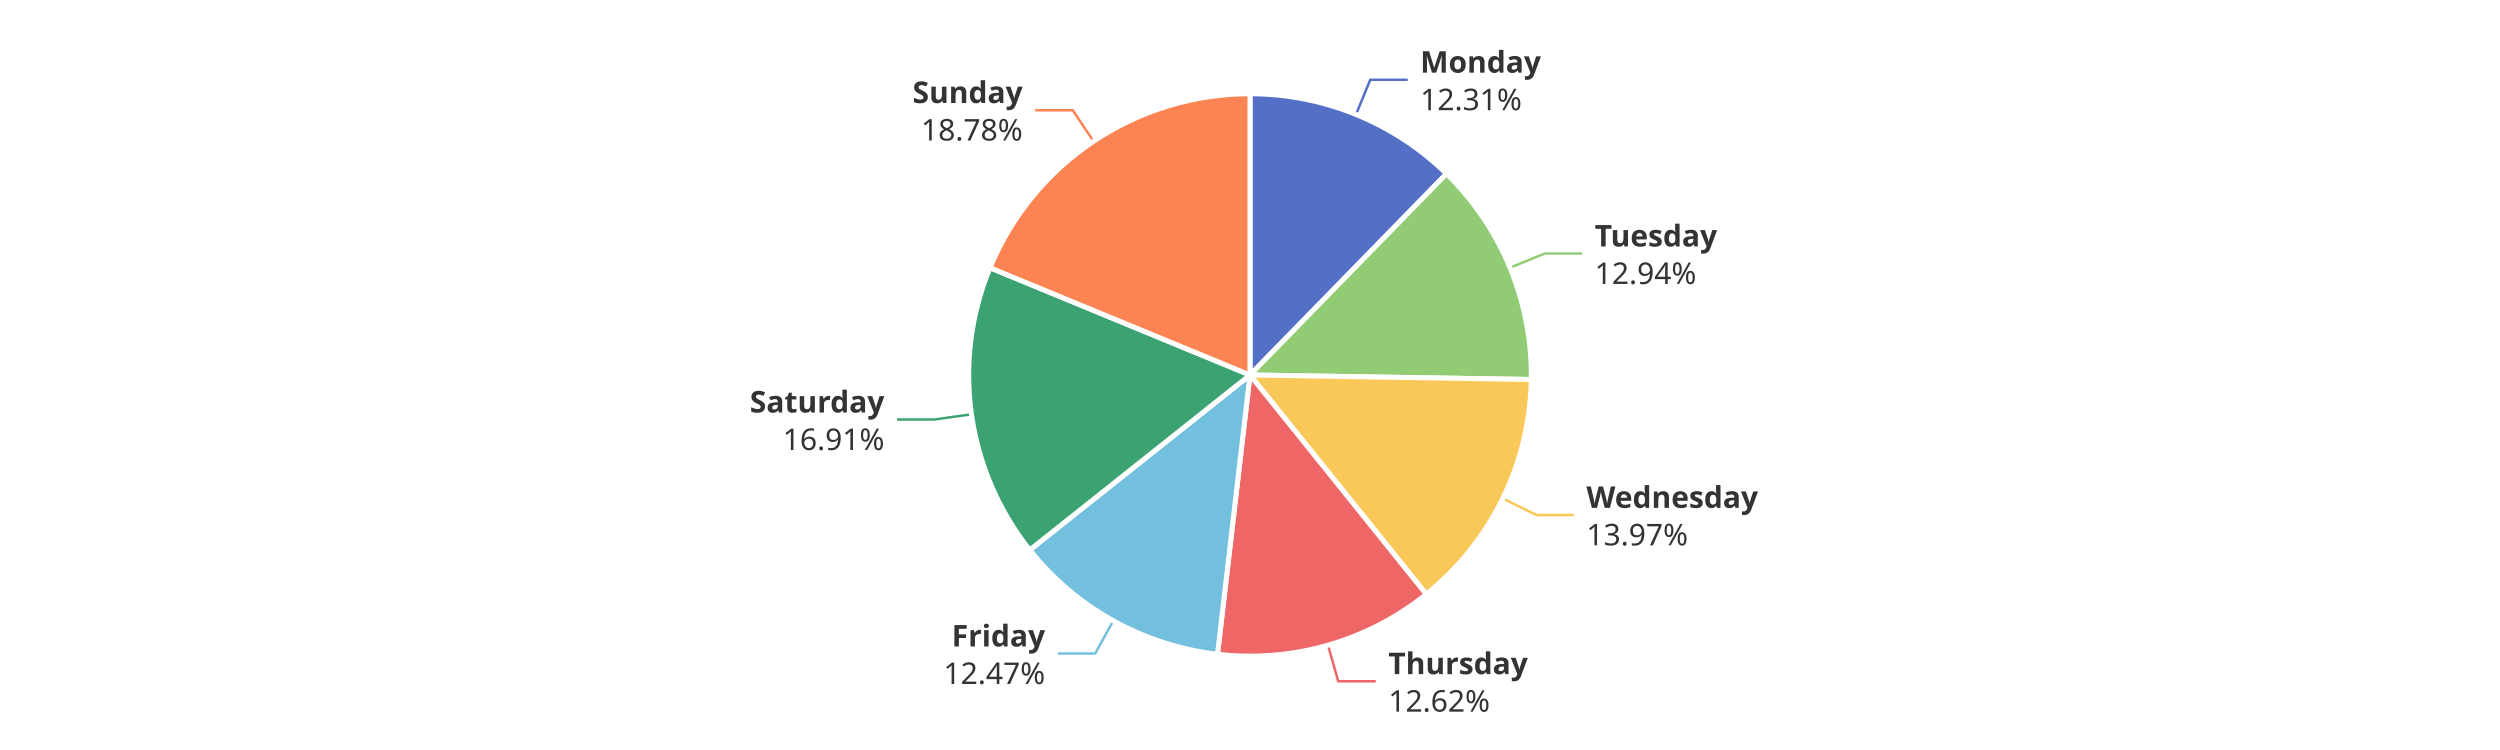
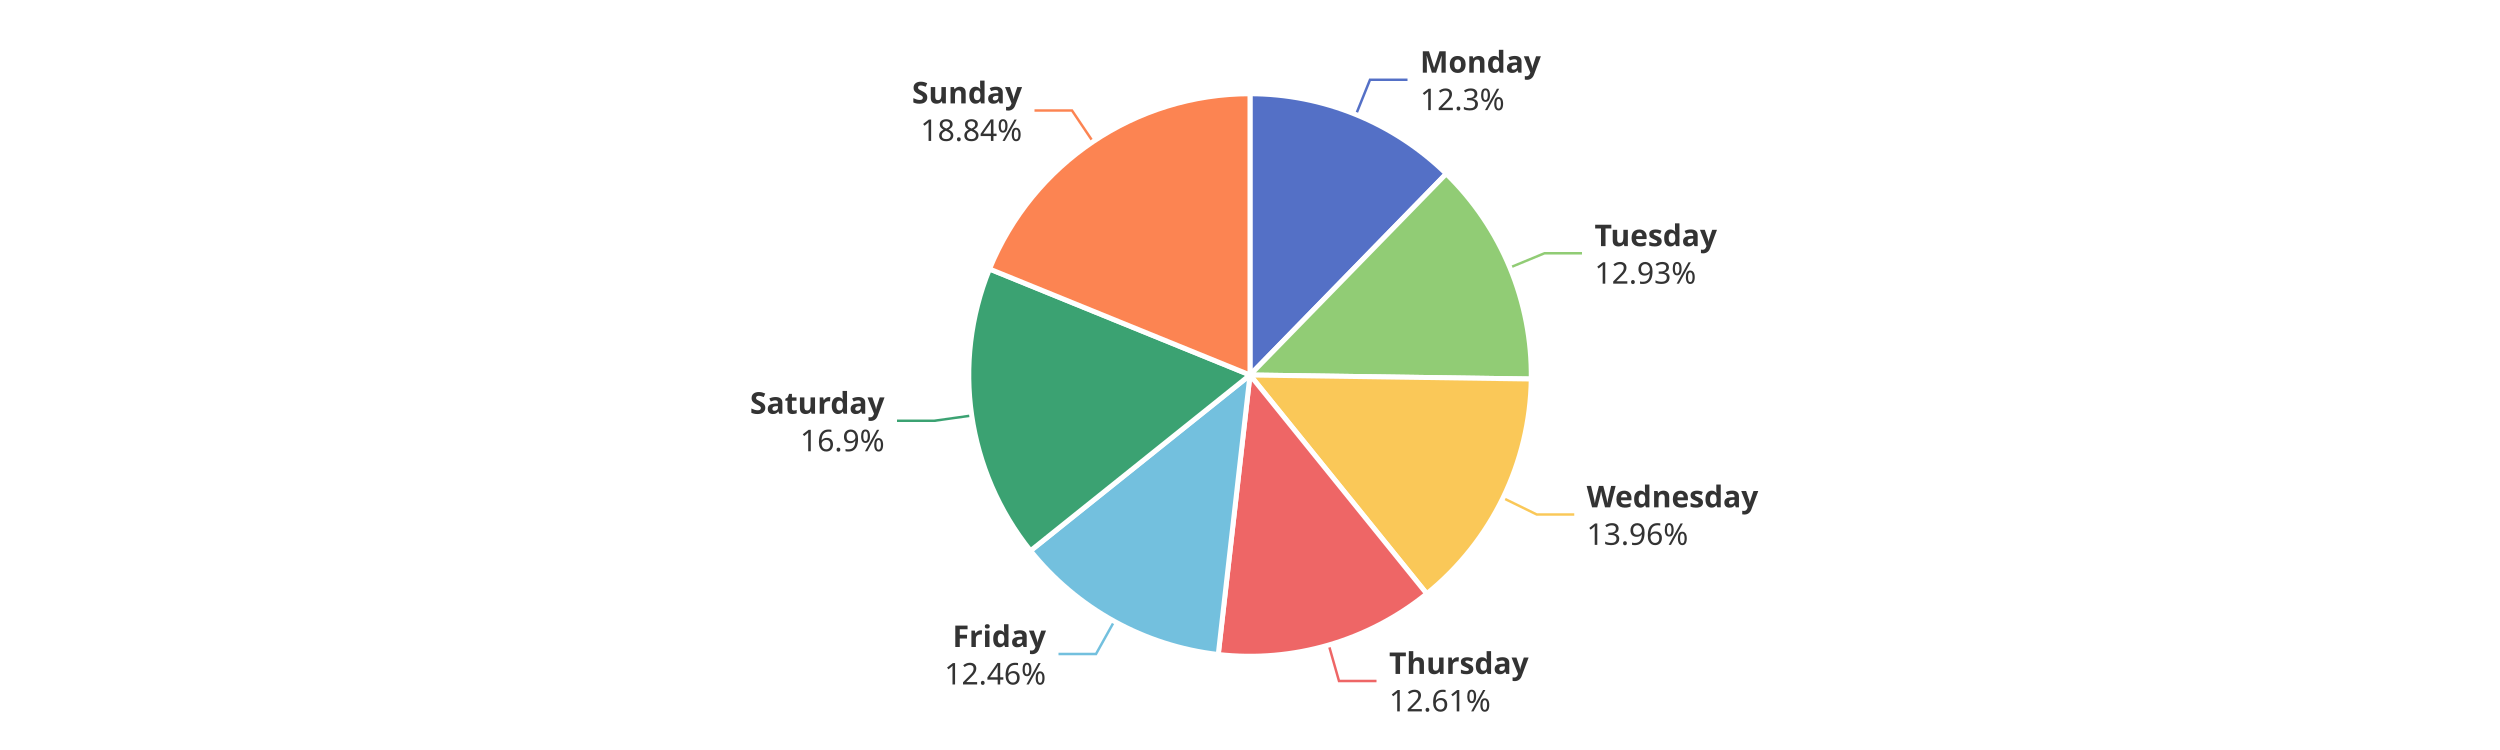
<svg xmlns="http://www.w3.org/2000/svg" width="1000" height="300" version="1.1" baseProfile="full" viewBox="0 0 1000 300">
  <rect width="1000" height="300" x="0" y="0" id="0" fill="#ffffff" />
-   <polyline points="542.4 45.8 548.1 31.9 563.1 31.9" fill="none" stroke="#5470c6" />
-   <polyline points="604 107.1 617.9 101.4 632.9 101.4" fill="none" stroke="#91cc75" />
-   <polyline points="601.1 199.4 614.6 206 629.6 206" fill="none" stroke="#fac858" />
-   <polyline points="531.2 258.1 535.3 272.5 550.3 272.5" fill="none" stroke="#ee6666" />
-   <polyline points="445.3 248.3 438.1 261.4 423.1 261.4" fill="none" stroke="#73c0de" />
-   <polyline points="388.6 165.7 373.8 167.8 358.8 167.8" fill="none" stroke="#3ba272" />
-   <polyline points="437.4 56.5 429.1 44.1 414.1 44.1" fill="none" stroke="#fc8452" />
-   <path d="M500 37.5A112.5 112.5 0 0 1 578.6 69.5L500 150Z" fill="#5470c6" stroke="#fff" stroke-width="2" stroke-linejoin="round" />
-   <path d="M578.6 69.5A112.5 112.5 0 0 1 612.5 151.8L500 150Z" fill="#91cc75" stroke="#fff" stroke-width="2" stroke-linejoin="round" />
-   <path d="M612.5 151.8A112.5 112.5 0 0 1 570.5 237.7L500 150Z" fill="#fac858" stroke="#fff" stroke-width="2" stroke-linejoin="round" />
-   <path d="M570.5 237.7A112.5 112.5 0 0 1 487 261.7L500 150Z" fill="#ee6666" stroke="#fff" stroke-width="2" stroke-linejoin="round" />
-   <path d="M487 261.7A112.5 112.5 0 0 1 411.9 220L500 150Z" fill="#73c0de" stroke="#fff" stroke-width="2" stroke-linejoin="round" />
-   <path d="M411.9 220A112.5 112.5 0 0 1 396 107.1L500 150Z" fill="#3ba272" stroke="#fff" stroke-width="2" stroke-linejoin="round" />
-   <path d="M396 107.1A112.5 112.5 0 0 1 500 37.5L500 150Z" fill="#fc8452" stroke="#fff" stroke-width="2" stroke-linejoin="round" />
-   <path d="M0 -15l42.8 0l0 30l-42.8 0Z" transform="translate(568.0882 31.9162)" fill="none" />
-   <text dominant-baseline="central" text-anchor="start" style="font-size:12px;font-family:sans-serif;font-weight:bold;" y="-7.5" transform="translate(568.0882 31.9162)" fill="#333" stroke="rgb(255,255,255)" stroke-width="2" paint-order="stroke" stroke-miterlimit="2">Monday</text>
-   <text dominant-baseline="central" text-anchor="start" style="font-size:12px;font-family:sans-serif;" y="7.5" transform="translate(568.0882 31.9162)" fill="#333" stroke="rgb(255,255,255)" stroke-width="2" paint-order="stroke" stroke-miterlimit="2">12.31%</text>
-   <path d="M0 -15l46.2 0l0 30l-46.2 0Z" transform="translate(637.8864 101.43)" fill="none" />
-   <text dominant-baseline="central" text-anchor="start" style="font-size:12px;font-family:sans-serif;font-weight:bold;" y="-7.5" transform="translate(637.8864 101.43)" fill="#333" stroke="rgb(255,255,255)" stroke-width="2" paint-order="stroke" stroke-miterlimit="2">Tuesday</text>
-   <text dominant-baseline="central" text-anchor="start" style="font-size:12px;font-family:sans-serif;" y="7.5" transform="translate(637.8864 101.43)" fill="#333" stroke="rgb(255,255,255)" stroke-width="2" paint-order="stroke" stroke-miterlimit="2">12.94%</text>
-   <path d="M0 -15l63.6 0l0 30l-63.6 0Z" transform="translate(634.5513 205.9843)" fill="none" />
-   <text dominant-baseline="central" text-anchor="start" style="font-size:12px;font-family:sans-serif;font-weight:bold;" y="-7.5" transform="translate(634.5513 205.9843)" fill="#333" stroke="rgb(255,255,255)" stroke-width="2" paint-order="stroke" stroke-miterlimit="2">Wednesday</text>
-   <text dominant-baseline="central" text-anchor="start" style="font-size:12px;font-family:sans-serif;" y="7.5" transform="translate(634.5513 205.9843)" fill="#333" stroke="rgb(255,255,255)" stroke-width="2" paint-order="stroke" stroke-miterlimit="2">13.97%</text>
-   <path d="M0 -15l50.2 0l0 30l-50.2 0Z" transform="translate(555.3405 272.5043)" fill="none" />
-   <text dominant-baseline="central" text-anchor="start" style="font-size:12px;font-family:sans-serif;font-weight:bold;" y="-7.5" transform="translate(555.3405 272.5043)" fill="#333" stroke="rgb(255,255,255)" stroke-width="2" paint-order="stroke" stroke-miterlimit="2">Thursday</text>
-   <text dominant-baseline="central" text-anchor="start" style="font-size:12px;font-family:sans-serif;" y="7.5" transform="translate(555.3405 272.5043)" fill="#333" stroke="rgb(255,255,255)" stroke-width="2" paint-order="stroke" stroke-miterlimit="2">12.62%</text>
-   <path d="M-40.9 -15l40.9 0l0 30l-40.9 0Z" transform="translate(418.0506 261.4384)" fill="none" />
-   <text dominant-baseline="central" text-anchor="end" style="font-size:12px;font-family:sans-serif;font-weight:bold;" y="-7.5" transform="translate(418.0506 261.4384)" fill="#333" stroke="rgb(255,255,255)" stroke-width="2" paint-order="stroke" stroke-miterlimit="2">Friday</text>
-   <text dominant-baseline="central" text-anchor="end" style="font-size:12px;font-family:sans-serif;" y="7.5" transform="translate(418.0506 261.4384)" fill="#333" stroke="rgb(255,255,255)" stroke-width="2" paint-order="stroke" stroke-miterlimit="2">12.47%</text>
-   <path d="M-48.2 -15l48.2 0l0 30l-48.2 0Z" transform="translate(353.7551 167.8459)" fill="none" />
-   <text dominant-baseline="central" text-anchor="end" style="font-size:12px;font-family:sans-serif;font-weight:bold;" y="-7.5" transform="translate(353.7551 167.8459)" fill="#333" stroke="rgb(255,255,255)" stroke-width="2" paint-order="stroke" stroke-miterlimit="2">Saturday</text>
-   <text dominant-baseline="central" text-anchor="end" style="font-size:12px;font-family:sans-serif;" y="7.5" transform="translate(353.7551 167.8459)" fill="#333" stroke="rgb(255,255,255)" stroke-width="2" paint-order="stroke" stroke-miterlimit="2">16.91%</text>
-   <path d="M-40.9 -15l40.9 0l0 30l-40.9 0Z" transform="translate(409.0649 44.0544)" fill="none" />
-   <text dominant-baseline="central" text-anchor="end" style="font-size:12px;font-family:sans-serif;font-weight:bold;" y="-7.5" transform="translate(409.0649 44.0544)" fill="#333" stroke="rgb(255,255,255)" stroke-width="2" paint-order="stroke" stroke-miterlimit="2">Sunday</text>
-   <text dominant-baseline="central" text-anchor="end" style="font-size:12px;font-family:sans-serif;" y="7.5" transform="translate(409.0649 44.0544)" fill="#333" stroke="rgb(255,255,255)" stroke-width="2" paint-order="stroke" stroke-miterlimit="2">18.78%</text>
+   <polyline points="542.4 45.8 548 31.9 563 31.9" fill="none" stroke="#5470c6" />
+   <polyline points="604 107 617.8 101.3 632.8 101.3" fill="none" stroke="#91cc75" />
+   <polyline points="601.2 199.2 614.7 205.8 629.7 205.8" fill="none" stroke="#fac858" />
+   <polyline points="531.5 258 535.6 272.4 550.6 272.4" fill="none" stroke="#ee6666" />
+   <polyline points="445.7 248.5 438.4 261.6 423.4 261.6" fill="none" stroke="#73c0de" />
+   <polyline points="388.7 166.2 373.8 168.3 358.8 168.3" fill="none" stroke="#3ba272" />
+   <polyline points="437.2 56.7 428.8 44.2 413.8 44.2" fill="none" stroke="#fc8452" />
+   <path d="M500 37.5A112.5 112.5 0 0 1 578.5 69.5L500 150Z" fill="#5470c6" stroke="#fff" stroke-width="2" stroke-linejoin="round" />
+   <path d="M578.5 69.5A112.5 112.5 0 0 1 612.5 151.6L500 150Z" fill="#91cc75" stroke="#fff" stroke-width="2" stroke-linejoin="round" />
+   <path d="M612.5 151.6A112.5 112.5 0 0 1 570.7 237.5L500 150Z" fill="#fac858" stroke="#fff" stroke-width="2" stroke-linejoin="round" />
+   <path d="M570.7 237.5A112.5 112.5 0 0 1 487.3 261.8L500 150Z" fill="#ee6666" stroke="#fff" stroke-width="2" stroke-linejoin="round" />
+   <path d="M487.3 261.8A112.5 112.5 0 0 1 412.2 220.3L500 150Z" fill="#73c0de" stroke="#fff" stroke-width="2" stroke-linejoin="round" />
+   <path d="M412.2 220.3A112.5 112.5 0 0 1 395.8 107.6L500 150Z" fill="#3ba272" stroke="#fff" stroke-width="2" stroke-linejoin="round" />
+   <path d="M395.8 107.6A112.5 112.5 0 0 1 500 37.5L500 150Z" fill="#fc8452" stroke="#fff" stroke-width="2" stroke-linejoin="round" />
+   <path d="M0 -15l42.8 0l0 30l-42.8 0Z" transform="translate(568.0465 31.8993)" fill="none" />
+   <text dominant-baseline="central" text-anchor="start" style="font-size:12px;font-family:sans-serif;font-weight:bold;" y="-7.5" transform="translate(568.0465 31.8993)" fill="#333" stroke="rgb(255,255,255)" stroke-width="2" paint-order="stroke" stroke-miterlimit="2">Monday</text>
+   <text dominant-baseline="central" text-anchor="start" style="font-size:12px;font-family:sans-serif;" y="7.5" transform="translate(568.0465 31.8993)" fill="#333" stroke="rgb(255,255,255)" stroke-width="2" paint-order="stroke" stroke-miterlimit="2">12.3%</text>
+   <path d="M0 -15l46.2 0l0 30l-46.2 0Z" transform="translate(637.8348 101.305)" fill="none" />
+   <text dominant-baseline="central" text-anchor="start" style="font-size:12px;font-family:sans-serif;font-weight:bold;" y="-7.5" transform="translate(637.8348 101.305)" fill="#333" stroke="rgb(255,255,255)" stroke-width="2" paint-order="stroke" stroke-miterlimit="2">Tuesday</text>
+   <text dominant-baseline="central" text-anchor="start" style="font-size:12px;font-family:sans-serif;" y="7.5" transform="translate(637.8348 101.305)" fill="#333" stroke="rgb(255,255,255)" stroke-width="2" paint-order="stroke" stroke-miterlimit="2">12.93%</text>
+   <path d="M0 -15l63.6 0l0 30l-63.6 0Z" transform="translate(634.6504 205.7811)" fill="none" />
+   <text dominant-baseline="central" text-anchor="start" style="font-size:12px;font-family:sans-serif;font-weight:bold;" y="-7.5" transform="translate(634.6504 205.7811)" fill="#333" stroke="rgb(255,255,255)" stroke-width="2" paint-order="stroke" stroke-miterlimit="2">Wednesday</text>
+   <text dominant-baseline="central" text-anchor="start" style="font-size:12px;font-family:sans-serif;" y="7.5" transform="translate(634.6504 205.7811)" fill="#333" stroke="rgb(255,255,255)" stroke-width="2" paint-order="stroke" stroke-miterlimit="2">13.96%</text>
+   <path d="M0 -15l50.2 0l0 30l-50.2 0Z" transform="translate(555.6448 272.4161)" fill="none" />
+   <text dominant-baseline="central" text-anchor="start" style="font-size:12px;font-family:sans-serif;font-weight:bold;" y="-7.5" transform="translate(555.6448 272.4161)" fill="#333" stroke="rgb(255,255,255)" stroke-width="2" paint-order="stroke" stroke-miterlimit="2">Thursday</text>
+   <text dominant-baseline="central" text-anchor="start" style="font-size:12px;font-family:sans-serif;" y="7.5" transform="translate(555.6448 272.4161)" fill="#333" stroke="rgb(255,255,255)" stroke-width="2" paint-order="stroke" stroke-miterlimit="2">12.61%</text>
+   <path d="M-40.9 -15l40.9 0l0 30l-40.9 0Z" transform="translate(418.4066 261.6356)" fill="none" />
+   <text dominant-baseline="central" text-anchor="end" style="font-size:12px;font-family:sans-serif;font-weight:bold;" y="-7.5" transform="translate(418.4066 261.6356)" fill="#333" stroke="rgb(255,255,255)" stroke-width="2" paint-order="stroke" stroke-miterlimit="2">Friday</text>
+   <text dominant-baseline="central" text-anchor="end" style="font-size:12px;font-family:sans-serif;" y="7.5" transform="translate(418.4066 261.6356)" fill="#333" stroke="rgb(255,255,255)" stroke-width="2" paint-order="stroke" stroke-miterlimit="2">12.46%</text>
+   <path d="M-48.2 -15l48.2 0l0 30l-48.2 0Z" transform="translate(353.8259 168.3397)" fill="none" />
+   <text dominant-baseline="central" text-anchor="end" style="font-size:12px;font-family:sans-serif;font-weight:bold;" y="-7.5" transform="translate(353.8259 168.3397)" fill="#333" stroke="rgb(255,255,255)" stroke-width="2" paint-order="stroke" stroke-miterlimit="2">Saturday</text>
+   <text dominant-baseline="central" text-anchor="end" style="font-size:12px;font-family:sans-serif;" y="7.5" transform="translate(353.8259 168.3397)" fill="#333" stroke="rgb(255,255,255)" stroke-width="2" paint-order="stroke" stroke-miterlimit="2">16.9%</text>
+   <path d="M-40.9 -15l40.9 0l0 30l-40.9 0Z" transform="translate(408.8384 44.2065)" fill="none" />
+   <text dominant-baseline="central" text-anchor="end" style="font-size:12px;font-family:sans-serif;font-weight:bold;" y="-7.5" transform="translate(408.8384 44.2065)" fill="#333" stroke="rgb(255,255,255)" stroke-width="2" paint-order="stroke" stroke-miterlimit="2">Sunday</text>
+   <text dominant-baseline="central" text-anchor="end" style="font-size:12px;font-family:sans-serif;" y="7.5" transform="translate(408.8384 44.2065)" fill="#333" stroke="rgb(255,255,255)" stroke-width="2" paint-order="stroke" stroke-miterlimit="2">18.84%</text>
</svg>
